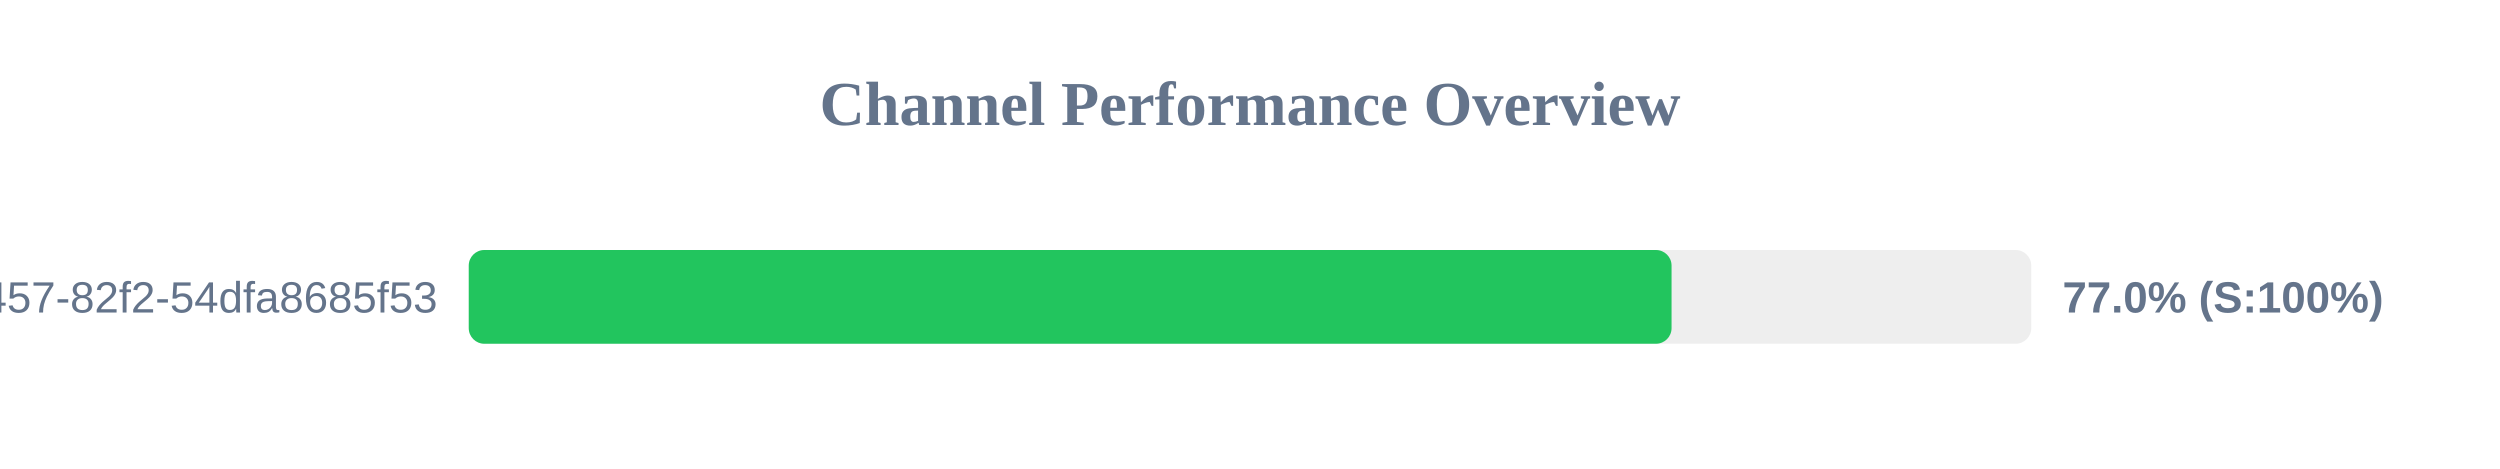
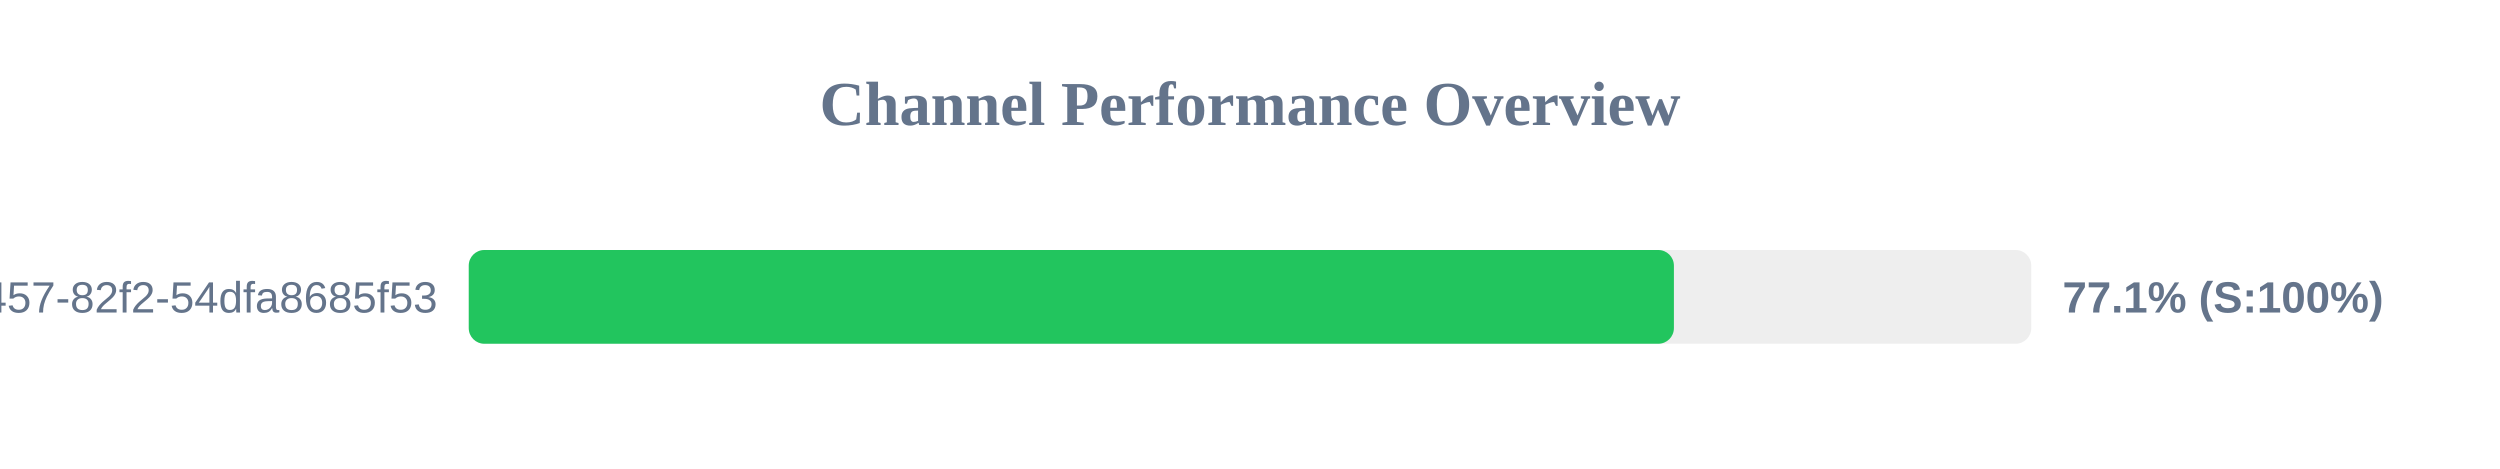
<svg xmlns="http://www.w3.org/2000/svg" width="800" height="150" version="1.1">
  <style>
        .row { font: 14px Arial; fill: #64748b; }
        .score { font: bold 14px Arial; fill: #64748b; }
    </style>
  <text x="400" y="40" text-anchor="middle" font-size="20px" font-weight="bold" fill="#64748b">Channel Performance Overview</text>
  <rect x="150" y="80" width="500" height="30" fill="#eee" rx="5" />
-   <rect x="150" y="80" width="384.9" height="30" fill="#22c55e" rx="5" />
+   <rect x="150" y="80" width="385.65" height="30" fill="#22c55e" rx="5" />
  <text x="140" y="100" text-anchor="end" class="row">?uuid=413c8b50-96bf-4457-82f2-54dfa8685f53</text>
-   <text x="660" y="100" text-anchor="start" class="score">77.0% (S:100%)</text>
+   <text x="660" y="100" text-anchor="start" class="score">77.1% (S:100%)</text>
</svg>
